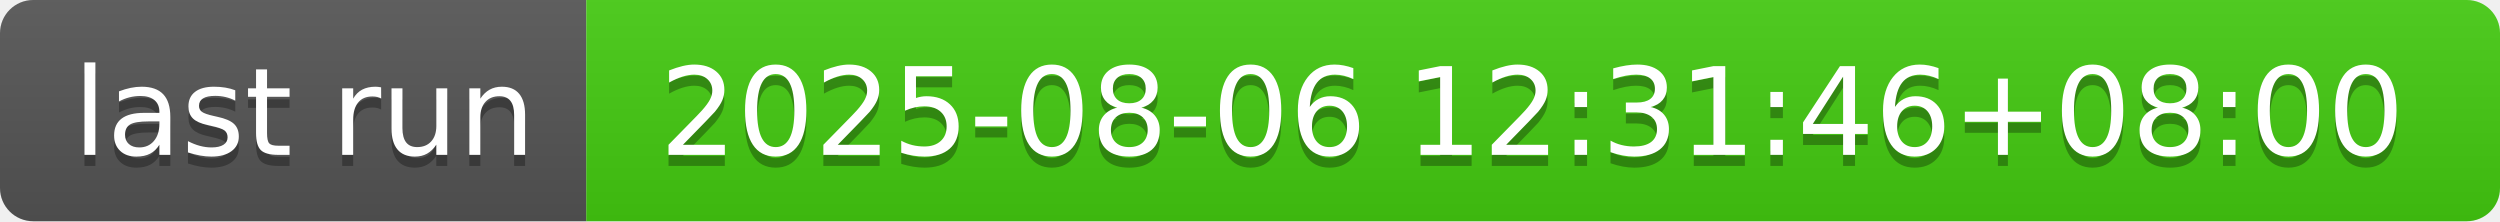
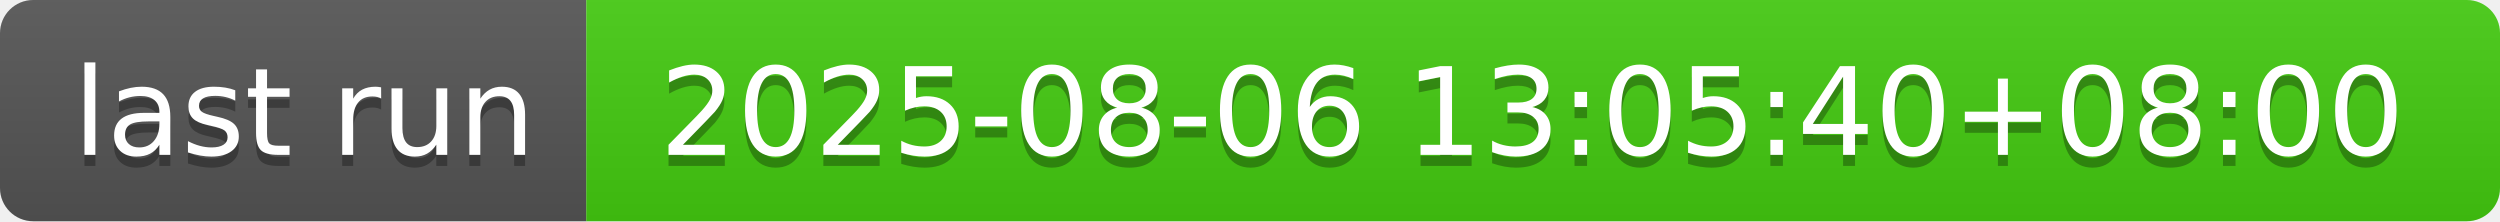
- <svg xmlns="http://www.w3.org/2000/svg" width="226" height="20" role="img" aria-label="last run: 2025-08-06 12:31:46+08:00">
+ <svg xmlns="http://www.w3.org/2000/svg" width="226" height="20" role="img" aria-label="last run: 2025-08-06 13:05:40+08:00">
  <linearGradient id="s" x2="0" y2="100%">
    <stop offset="0" stop-color="#bbb" stop-opacity=".1" />
    <stop offset="1" stop-opacity=".1" />
  </linearGradient>
  <clipPath id="r">
    <rect width="226" height="20" rx="3" fill="#fff" />
  </clipPath>
  <g clip-path="url(#r)">
    <rect width="53" height="20" fill="#555" />
    <rect x="53" width="173" height="20" fill="#4c1" />
    <rect width="226" height="20" fill="url(#s)" />
  </g>
  <g fill="#fff" text-anchor="middle" font-family="Verdana,Geneva,DejaVu Sans,sans-serif" text-rendering="geometricPrecision" font-size="110">
    <text aria-hidden="true" x="275" y="150" fill="#010101" fill-opacity=".3" transform="scale(.1)" textLength="430">last run</text>
    <text x="275" y="140" transform="scale(.1)" fill="#fff" textLength="430">last run</text>
-     <text aria-hidden="true" x="1385" y="150" fill="#010101" fill-opacity=".3" transform="scale(.1)" textLength="1630">2025-08-06 12:31:46+08:00</text>
-     <text x="1385" y="140" transform="scale(.1)" fill="#fff" textLength="1630">2025-08-06 12:31:46+08:00</text>
+     <text aria-hidden="true" x="1385" y="150" fill="#010101" fill-opacity=".3" transform="scale(.1)" textLength="1630">2025-08-06 13:05:40+08:00</text>
+     <text x="1385" y="140" transform="scale(.1)" fill="#fff" textLength="1630">2025-08-06 13:05:40+08:00</text>
  </g>
</svg>
